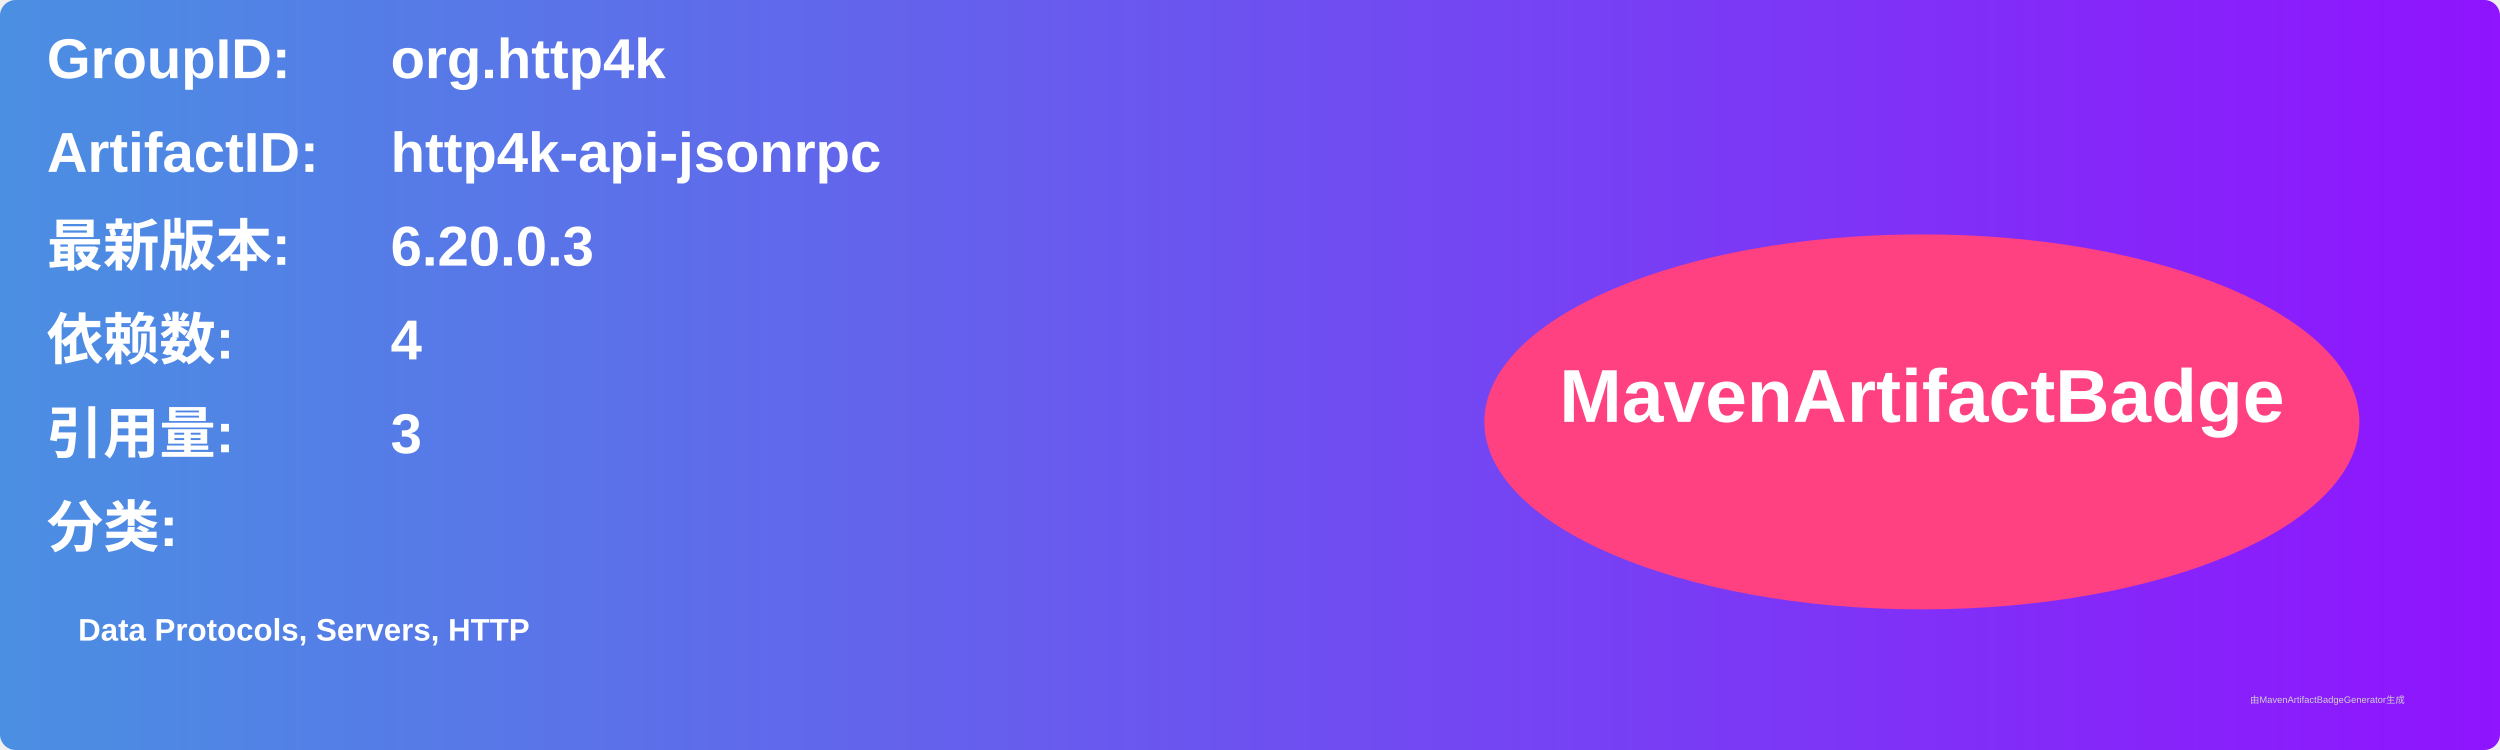
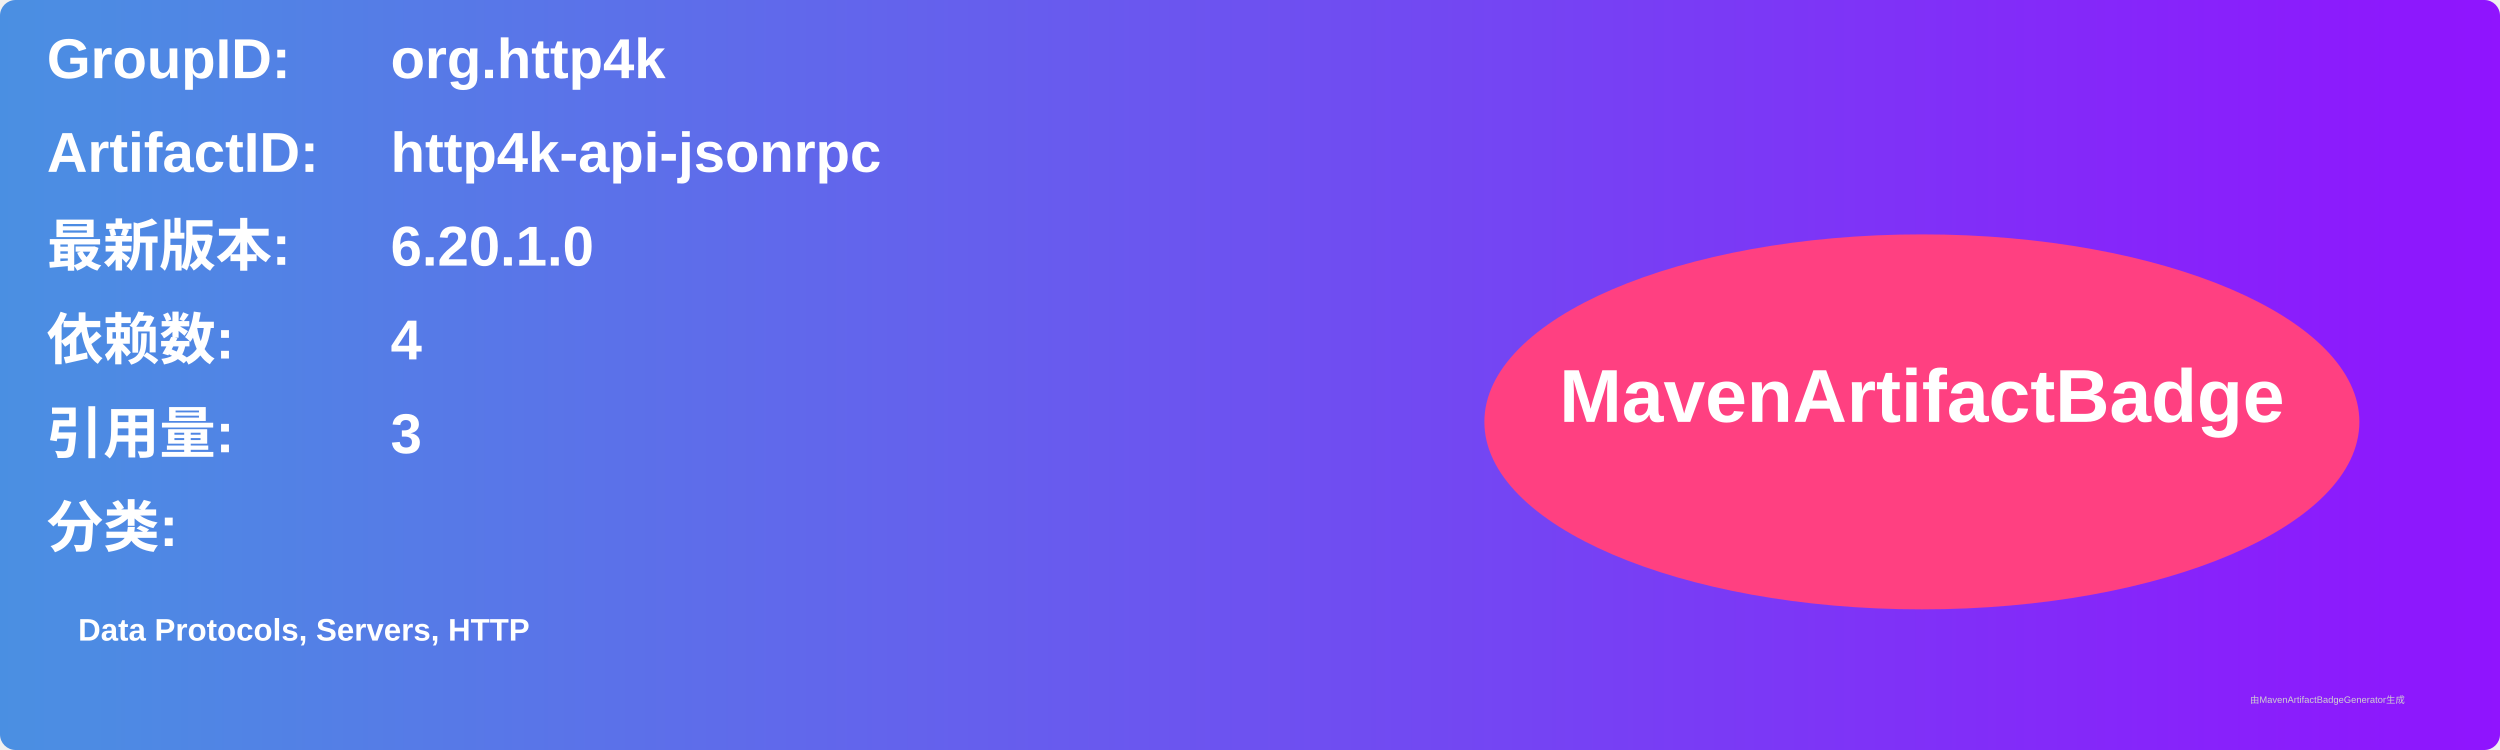
<svg xmlns="http://www.w3.org/2000/svg" width="800" height="240" viewBox="0 0 800 240">
  <linearGradient id="grad" x1="0%" y1="0%" x2="100%" y2="0%">
    <stop offset="0%" stop-color="#4a90e2" />
    <stop offset="100%" stop-color="#9013fe" />
  </linearGradient>
  <rect width="100%" height="100%" rx="5" ry="5" fill="url(#grad)" />
  <g transform="translate(15, 15)">
    <text x="0" y="10" font-family="Arial" font-size="18" fill="white" font-weight="bold" width="260">GroupID:</text>
    <text x="110" y="10" font-family="Arial" font-size="18" fill="white" font-weight="bold" width="460">org.http4k</text>
    <text x="0" y="40" font-family="Arial" font-size="18" fill="white" font-weight="bold" width="260">ArtifactID:</text>
    <text x="110" y="40" font-family="Arial" font-size="18" fill="white" font-weight="bold" width="460">http4k-api-jsonrpc</text>
    <text x="0" y="70" font-family="Arial" font-size="18" fill="white" font-weight="bold">最新版本:</text>
    <text x="110" y="70" font-family="Arial" font-size="18" fill="white" font-weight="bold">
-       <tspan font-weight="bold">6.20.0.3</tspan>
+       <tspan font-weight="bold">6.20.1.0</tspan>
    </text>
    <text x="0" y="100" font-family="Arial" font-size="18" fill="white" font-weight="bold">依赖数: </text>
    <text x="110" y="100" font-family="Arial" font-size="18" fill="white">
      <tspan font-weight="bold">4</tspan>
    </text>
    <text x="0" y="130" font-family="Arial" font-size="18" fill="white" font-weight="bold">引用量: </text>
    <text x="110" y="130" font-family="Arial" font-size="18" fill="white">
      <tspan font-weight="bold">3</tspan>
    </text>
    <text x="0" y="160" font-family="Arial" font-size="18" fill="white" font-weight="bold">分类:</text>
    <text x="10" y="190" font-family="Arial" font-size="10" fill="white">
      <tspan font-weight="bold">Data Protocols, Servers, HTTP</tspan>
    </text>
    <ellipse cx="600" cy="120" rx="140" ry="60" fill="#ff4081" />
    <text x="600" y="120" text-anchor="middle" font-family="Arial" font-size="24" fill="white" font-weight="bold">MavenArtifactBadge</text>
  </g>
  <text x="720" y="225" font-family="Arial" font-size="3" fill="#d0d0d0">由MavenArtifactBadgeGenerator生成</text>
</svg>
